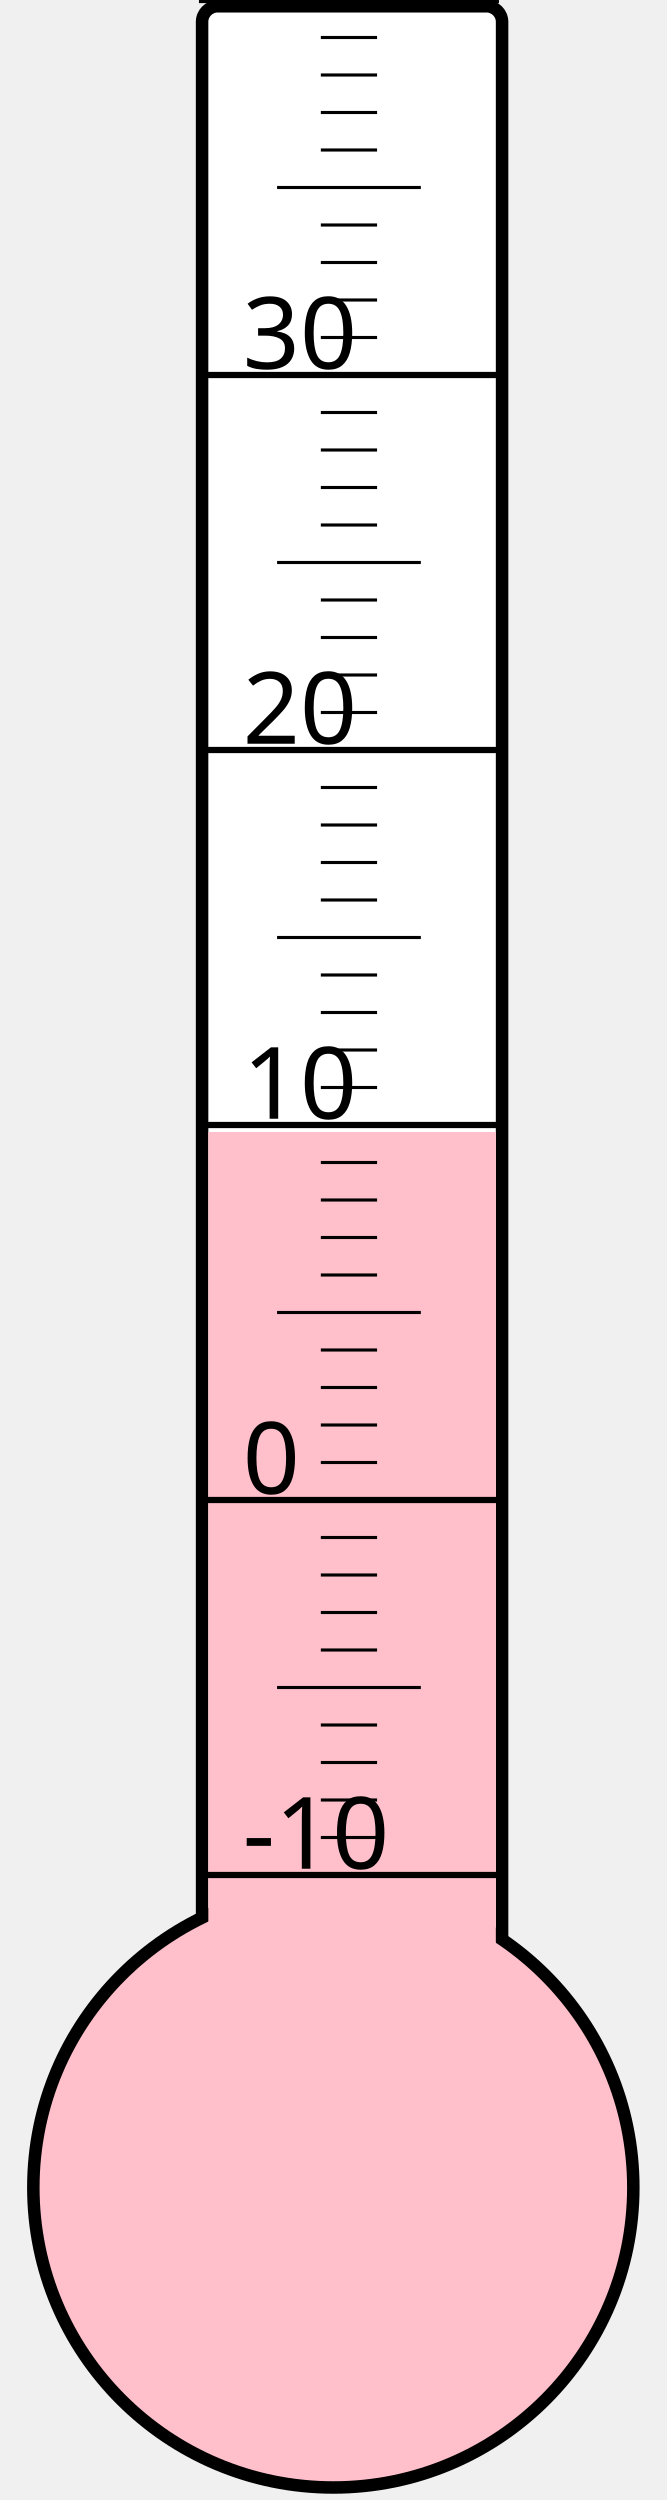
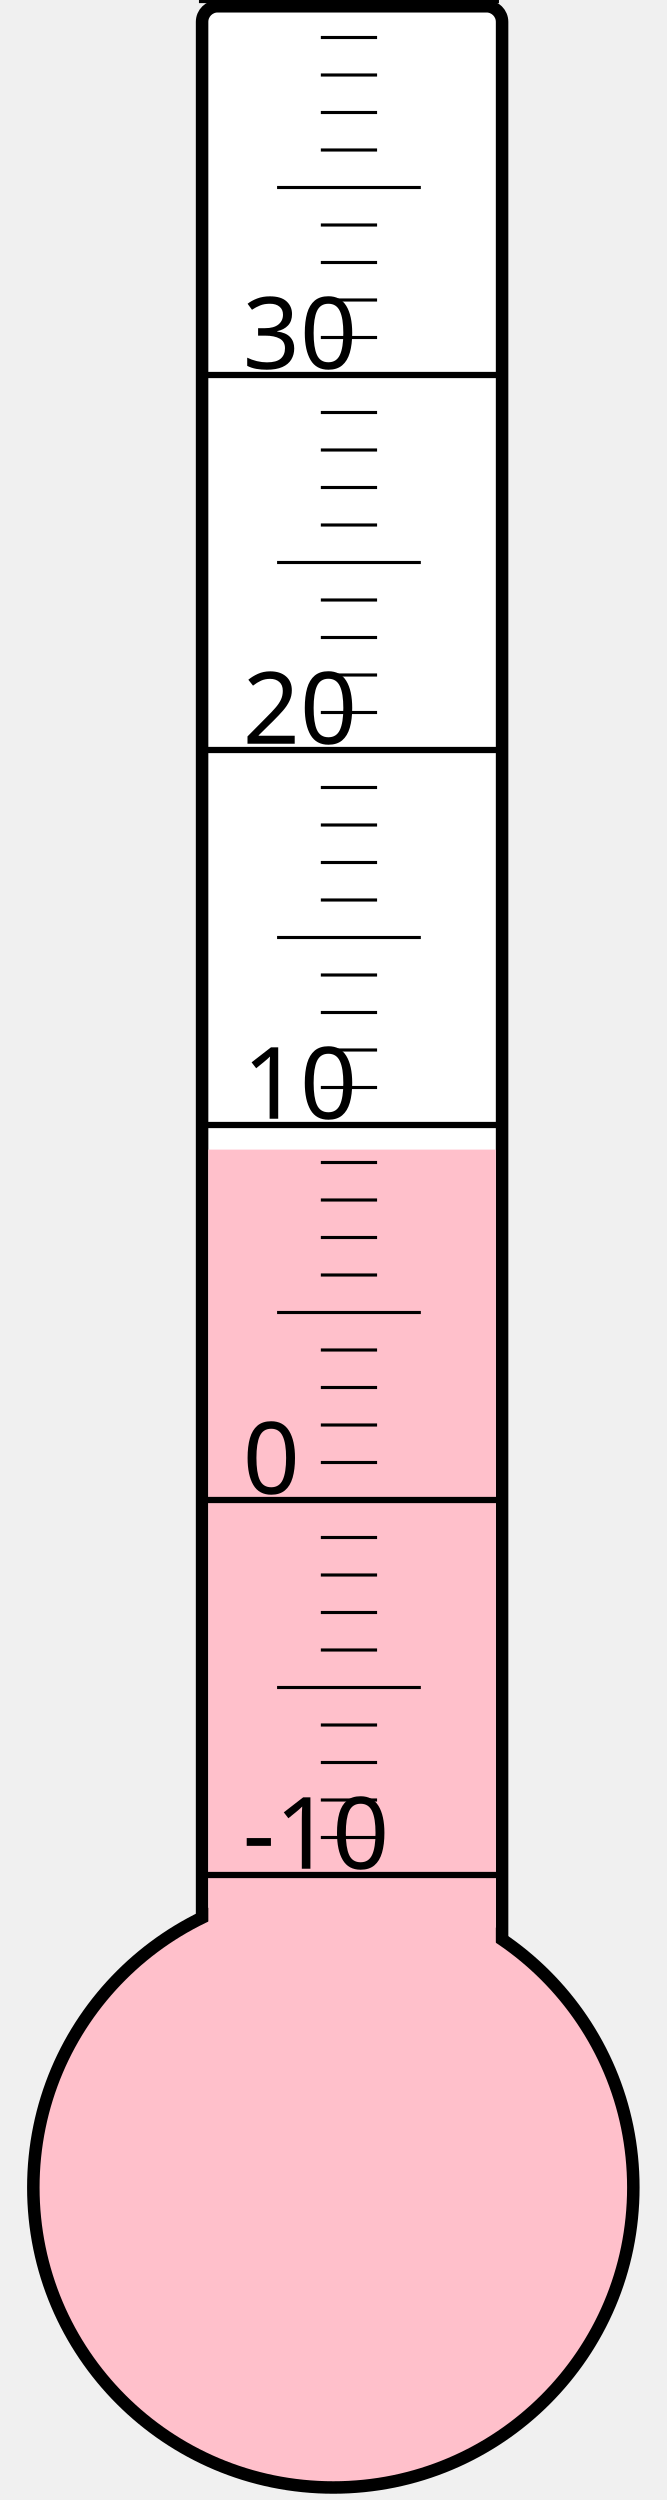
<svg xmlns="http://www.w3.org/2000/svg" width="40px" height="150px" viewBox="0 0 200 800">
  <rect width="200" height="800" x="0" y="0" style="fill: #ffffeb; fill-opacity: 0;" />
  <rect width="96" height="680" x="58" y="2" rx="5" ry="5" style="fill: white; fill-opacity: 1; stroke: black; stroke-width: 4;" />
  <circle cx="100" cy="700" r="96" style="fill: pink; stroke: black; stroke-width: 4;" />
-   <rect width="92" height="337.75" x="60" y="362.25" style="fill: pink; fill-opacity: 1; stroke-width: 0;" />
+   <rect width="92" height="332.125" x="60" y="367.875" style="fill: pink; fill-opacity: 1; stroke-width: 0;" />
  <text x="71" y="598" style="font-family: sans-serif; font-size: 24pt;">-10</text>
  <text x="71" y="478" style="font-family: sans-serif; font-size: 24pt;">0</text>
  <text x="71" y="358" style="font-family: sans-serif; font-size: 24pt;">10</text>
  <text x="71" y="238" style="font-family: sans-serif; font-size: 24pt;">20</text>
  <text x="71" y="118" style="font-family: sans-serif; font-size: 24pt;">30</text>
  <g style="stroke: black;">
    <line x1="57" y1="600" x2="153" y2="600" style="stroke-width: 2;" />
    <line x1="96" y1="588" x2="114" y2="588" style="stroke-width: 1;" />
    <line x1="96" y1="576" x2="114" y2="576" style="stroke-width: 1;" />
    <line x1="96" y1="564" x2="114" y2="564" style="stroke-width: 1;" />
    <line x1="96" y1="552" x2="114" y2="552" style="stroke-width: 1;" />
    <line x1="82" y1="540" x2="128" y2="540" style="stroke-width: 1;" />
    <line x1="96" y1="528" x2="114" y2="528" style="stroke-width: 1;" />
    <line x1="96" y1="516" x2="114" y2="516" style="stroke-width: 1;" />
    <line x1="96" y1="504" x2="114" y2="504" style="stroke-width: 1;" />
    <line x1="96" y1="492" x2="114" y2="492" style="stroke-width: 1;" />
    <line x1="57" y1="480" x2="153" y2="480" style="stroke-width: 2;" />
    <line x1="96" y1="468" x2="114" y2="468" style="stroke-width: 1;" />
    <line x1="96" y1="456" x2="114" y2="456" style="stroke-width: 1;" />
    <line x1="96" y1="444" x2="114" y2="444" style="stroke-width: 1;" />
    <line x1="96" y1="432" x2="114" y2="432" style="stroke-width: 1;" />
    <line x1="82" y1="420" x2="128" y2="420" style="stroke-width: 1;" />
    <line x1="96" y1="408" x2="114" y2="408" style="stroke-width: 1;" />
    <line x1="96" y1="396" x2="114" y2="396" style="stroke-width: 1;" />
    <line x1="96" y1="384" x2="114" y2="384" style="stroke-width: 1;" />
    <line x1="96" y1="372" x2="114" y2="372" style="stroke-width: 1;" />
    <line x1="57" y1="360" x2="153" y2="360" style="stroke-width: 2;" />
    <line x1="96" y1="348" x2="114" y2="348" style="stroke-width: 1;" />
    <line x1="96" y1="336" x2="114" y2="336" style="stroke-width: 1;" />
    <line x1="96" y1="324" x2="114" y2="324" style="stroke-width: 1;" />
    <line x1="96" y1="312" x2="114" y2="312" style="stroke-width: 1;" />
    <line x1="82" y1="300" x2="128" y2="300" style="stroke-width: 1;" />
    <line x1="96" y1="288" x2="114" y2="288" style="stroke-width: 1;" />
    <line x1="96" y1="276" x2="114" y2="276" style="stroke-width: 1;" />
    <line x1="96" y1="264" x2="114" y2="264" style="stroke-width: 1;" />
    <line x1="96" y1="252" x2="114" y2="252" style="stroke-width: 1;" />
    <line x1="57" y1="240" x2="153" y2="240" style="stroke-width: 2;" />
    <line x1="96" y1="228" x2="114" y2="228" style="stroke-width: 1;" />
    <line x1="96" y1="216" x2="114" y2="216" style="stroke-width: 1;" />
    <line x1="96" y1="204" x2="114" y2="204" style="stroke-width: 1;" />
    <line x1="96" y1="192" x2="114" y2="192" style="stroke-width: 1;" />
    <line x1="82" y1="180" x2="128" y2="180" style="stroke-width: 1;" />
    <line x1="96" y1="168" x2="114" y2="168" style="stroke-width: 1;" />
    <line x1="96" y1="156" x2="114" y2="156" style="stroke-width: 1;" />
    <line x1="96" y1="144" x2="114" y2="144" style="stroke-width: 1;" />
    <line x1="96" y1="132" x2="114" y2="132" style="stroke-width: 1;" />
    <line x1="57" y1="120" x2="153" y2="120" style="stroke-width: 2;" />
    <line x1="96" y1="108" x2="114" y2="108" style="stroke-width: 1;" />
    <line x1="96" y1="96" x2="114" y2="96" style="stroke-width: 1;" />
    <line x1="96" y1="84" x2="114" y2="84" style="stroke-width: 1;" />
    <line x1="96" y1="72" x2="114" y2="72" style="stroke-width: 1;" />
    <line x1="82" y1="60" x2="128" y2="60" style="stroke-width: 1;" />
    <line x1="96" y1="48" x2="114" y2="48" style="stroke-width: 1;" />
    <line x1="96" y1="36" x2="114" y2="36" style="stroke-width: 1;" />
    <line x1="96" y1="24" x2="114" y2="24" style="stroke-width: 1;" />
    <line x1="96" y1="12" x2="114" y2="12" style="stroke-width: 1;" />
    <line x1="57" y1="0" x2="153" y2="0" style="stroke-width: 2;" />
  </g>
</svg>
